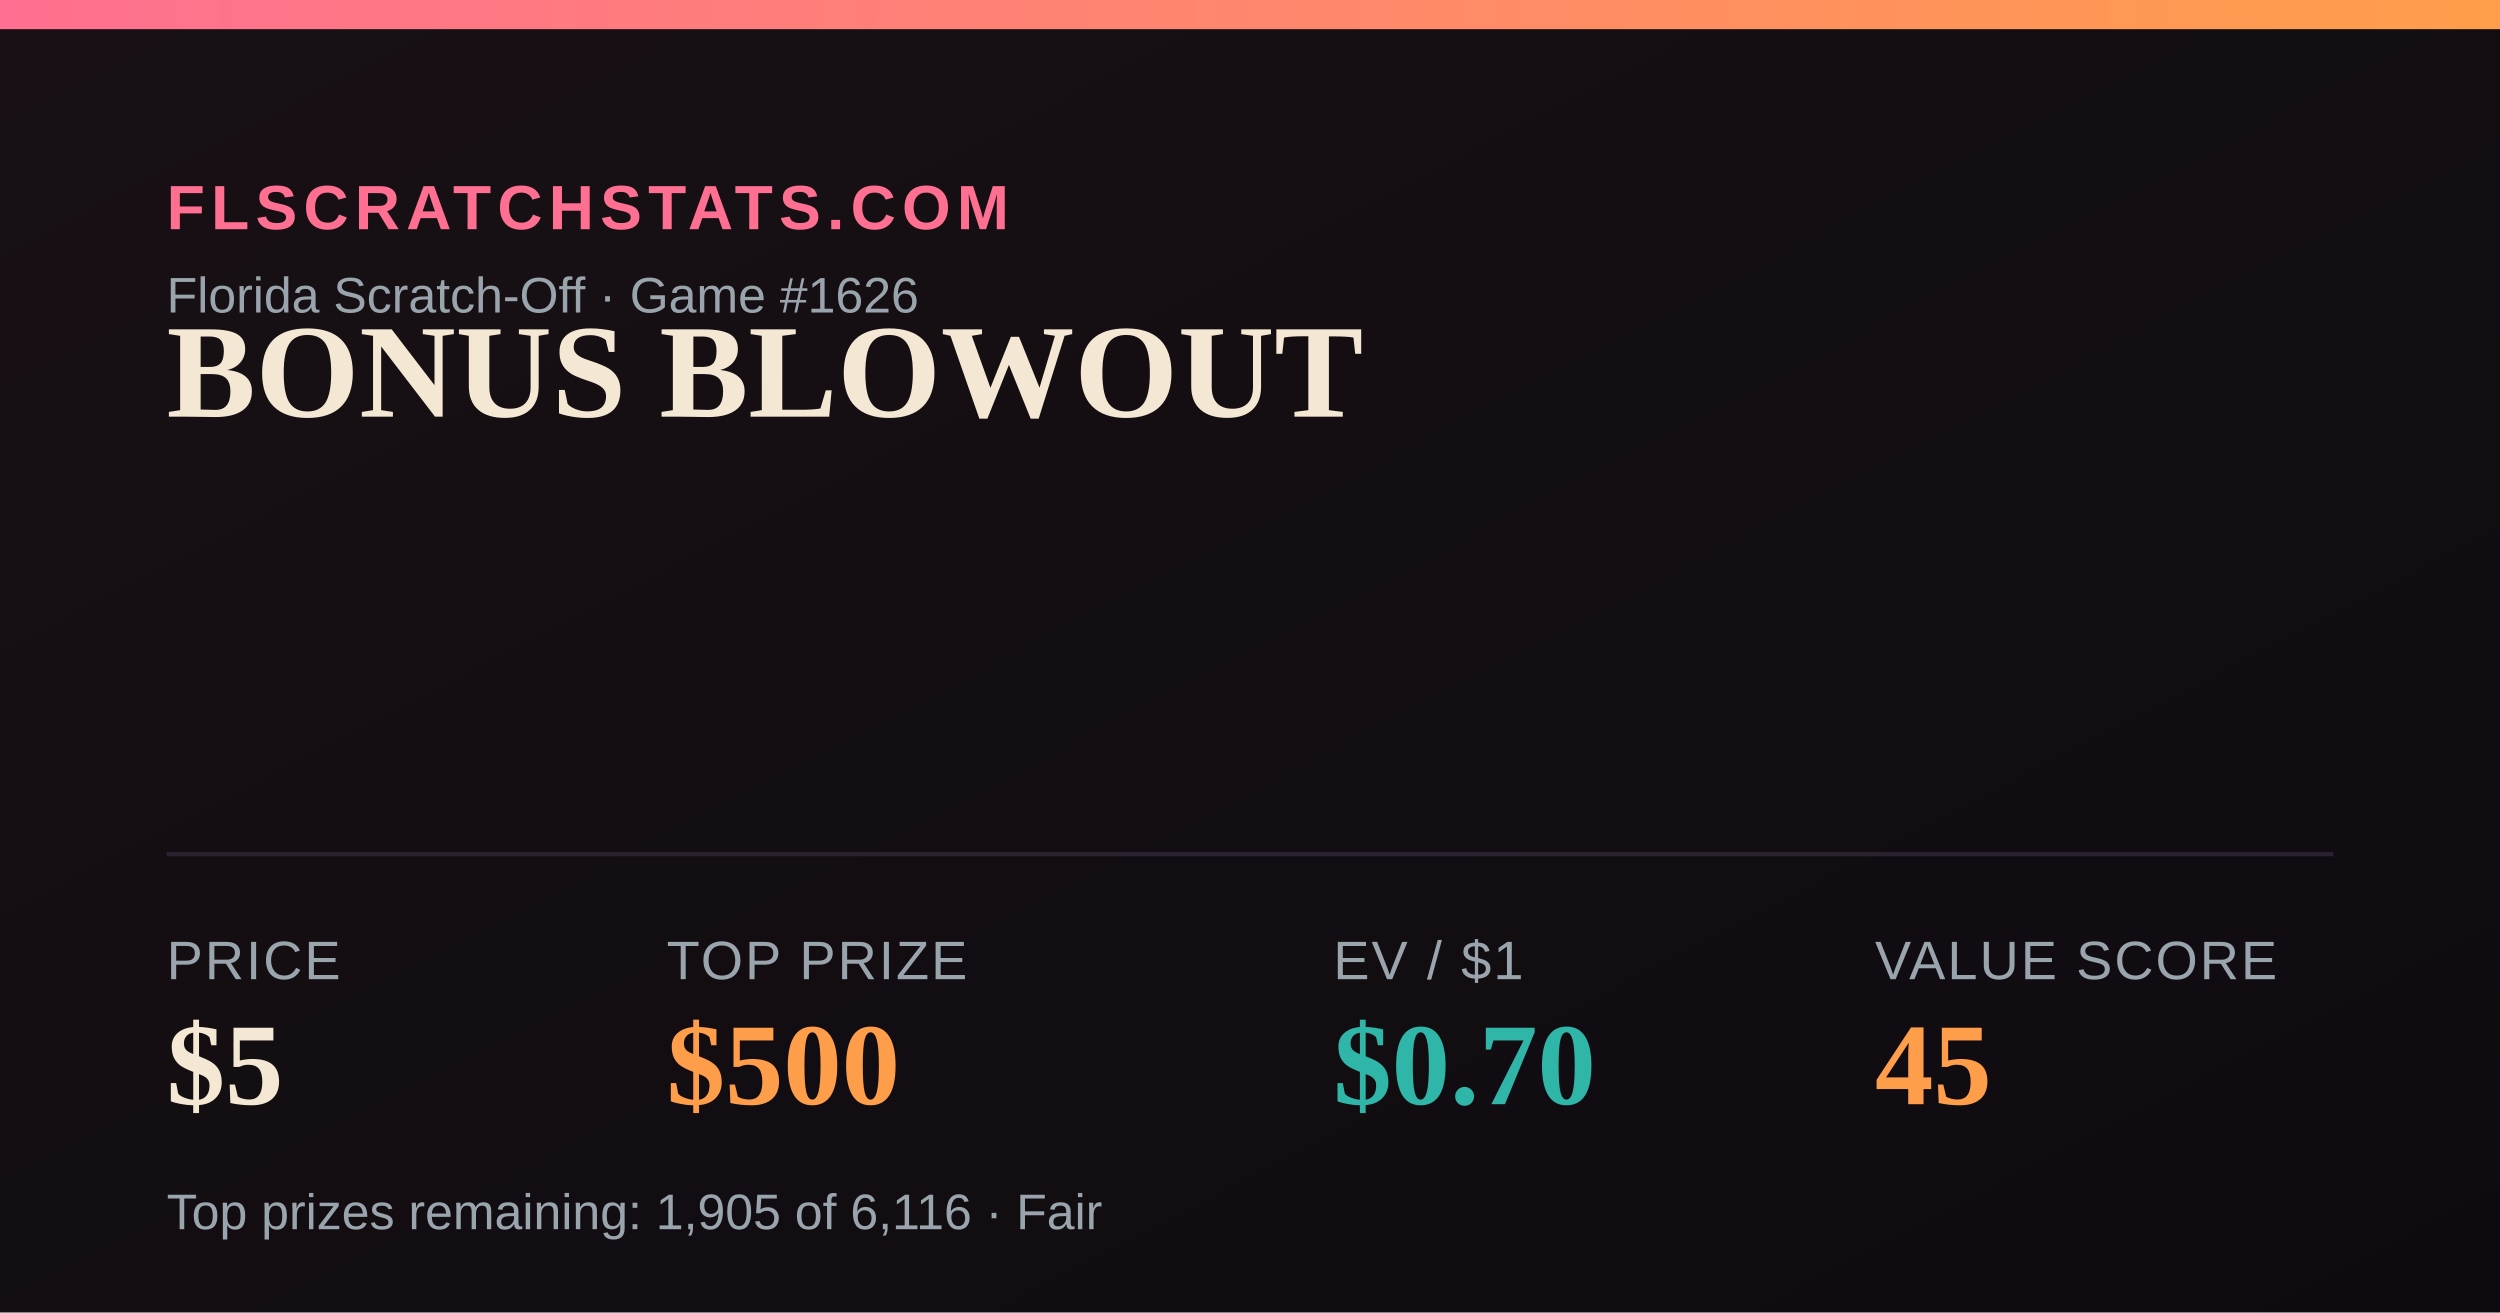
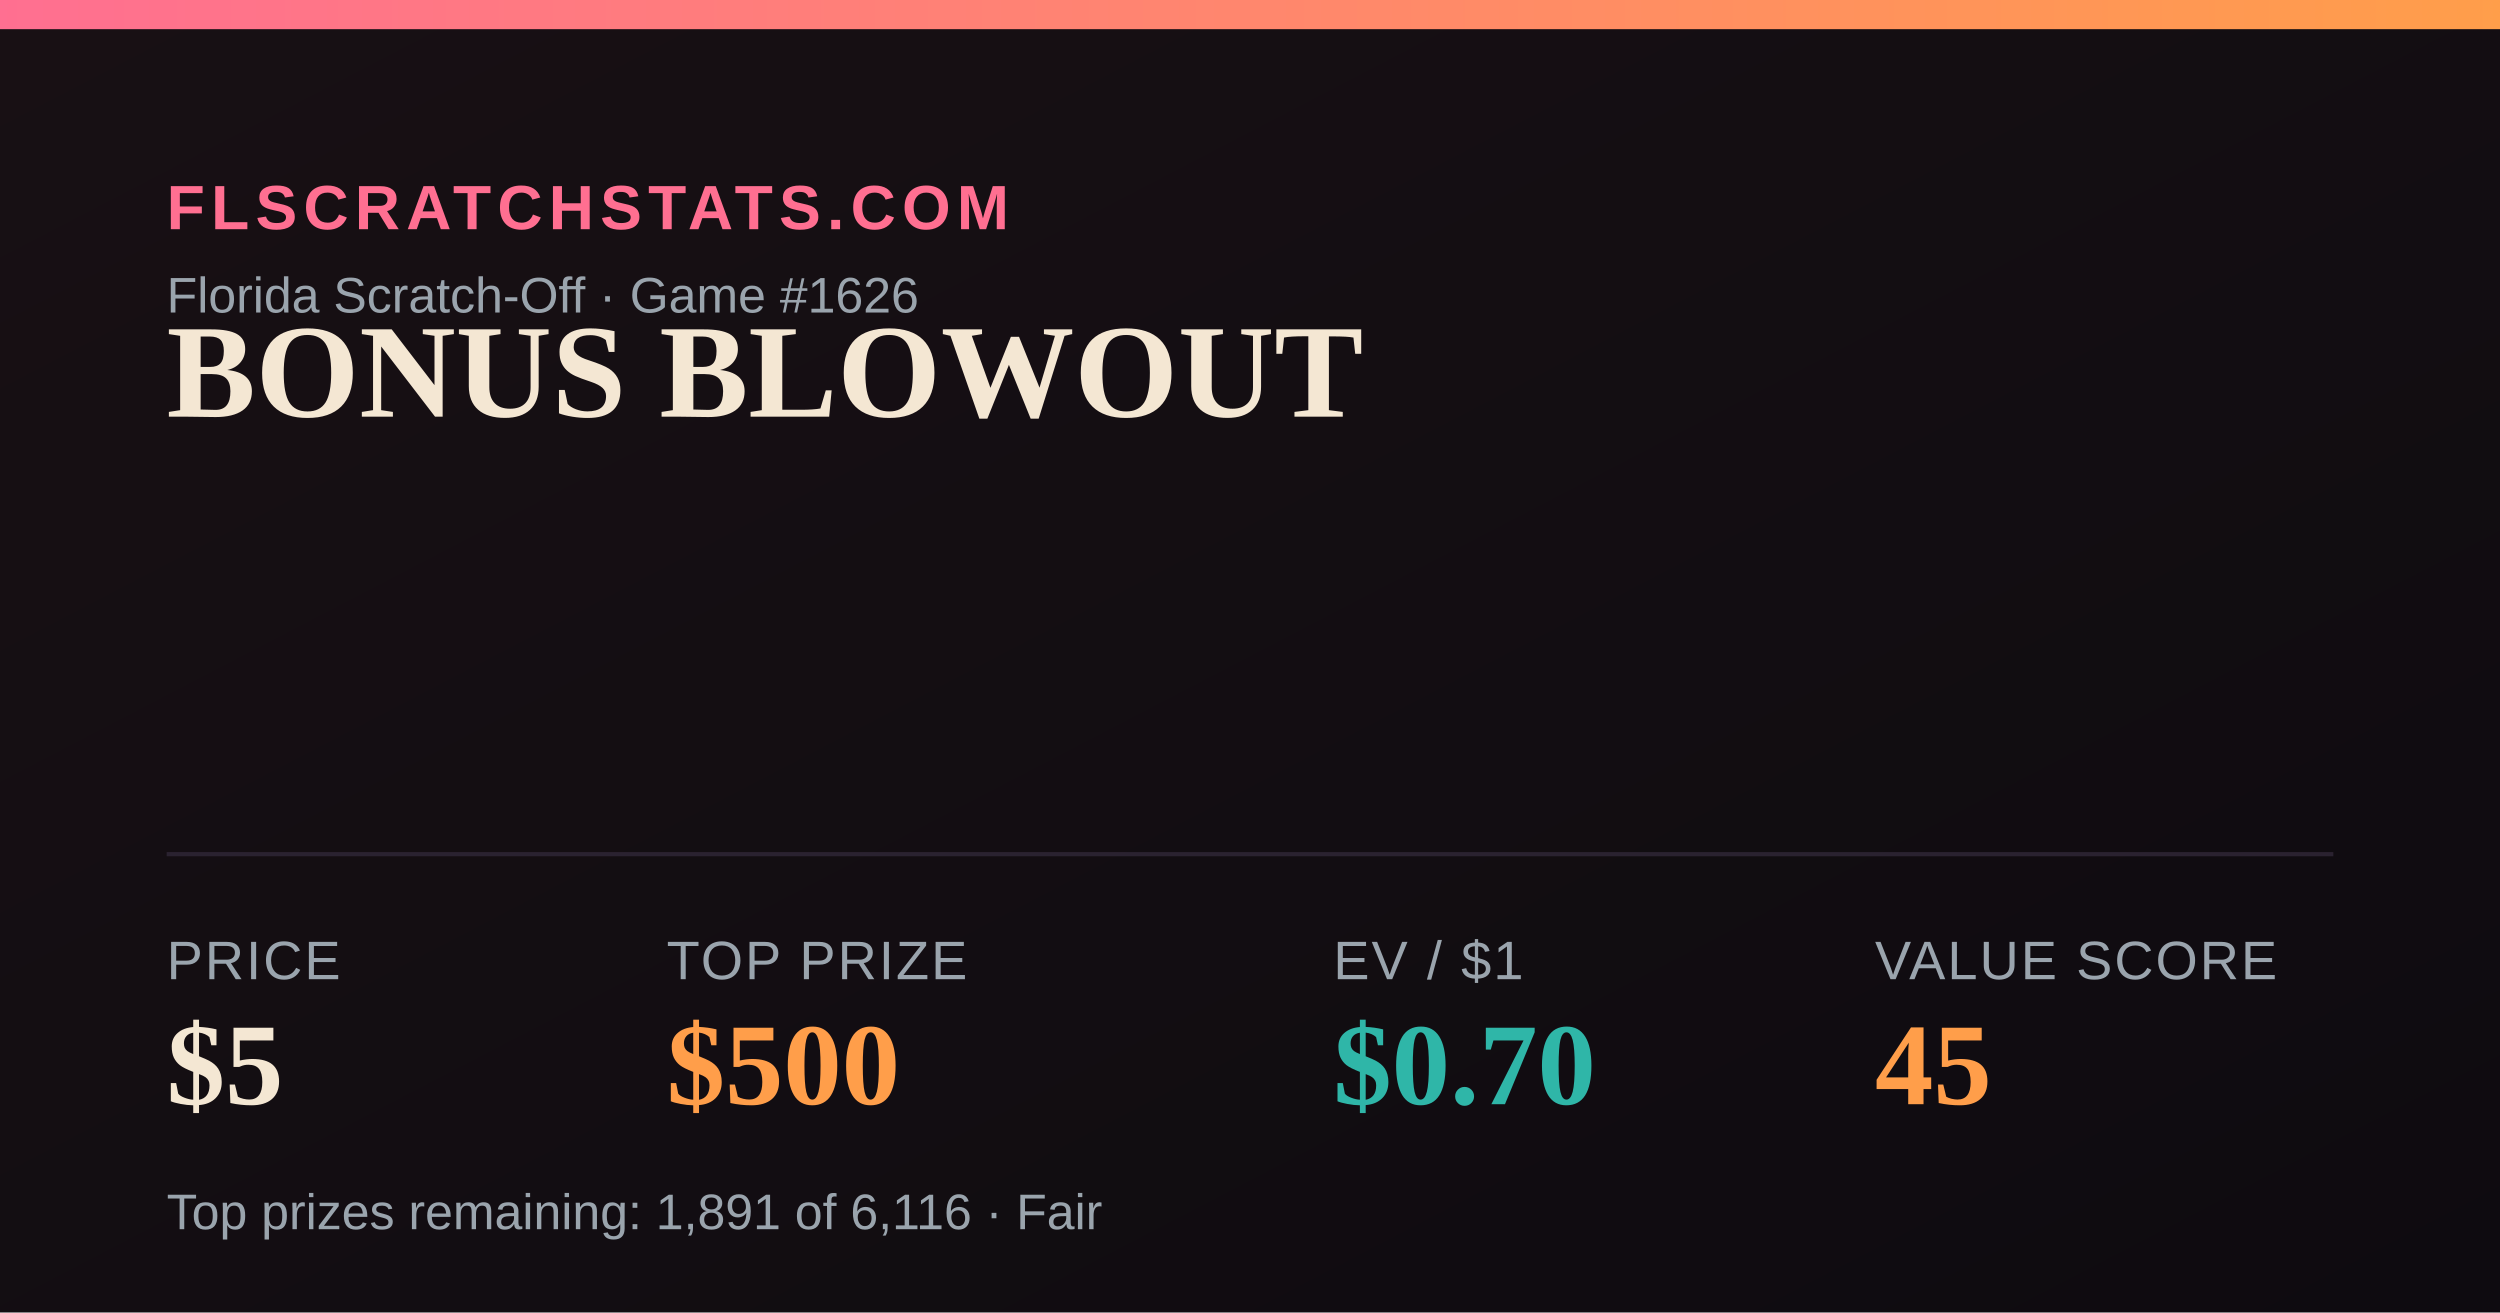
<svg xmlns="http://www.w3.org/2000/svg" width="1200" height="630" viewBox="0 0 1200 630">
  <defs>
    <linearGradient id="bg" x1="0" y1="0" x2="1" y2="1">
      <stop offset="0" stop-color="#181014" />
      <stop offset="1" stop-color="#0e0b10" />
    </linearGradient>
    <linearGradient id="accent" x1="0" y1="0" x2="1" y2="0">
      <stop offset="0" stop-color="#FF6F91" />
      <stop offset="1" stop-color="#FF9E4A" />
    </linearGradient>
  </defs>
  <rect width="1200" height="630" fill="url(#bg)" />
  <rect x="0" y="0" width="1200" height="14" fill="url(#accent)" />
  <text x="80" y="110" font-family="Arial,Helvetica,sans-serif" font-size="30" fill="#FF6F91" letter-spacing="3" font-weight="700">FLSCRATCHSTATS.COM</text>
  <text x="80" y="150" font-family="Arial,Helvetica,sans-serif" font-size="24" fill="#9aa4ad">Florida Scratch-Off · Game #1626</text>
  <text x="80" y="200" font-family="Georgia,'Times New Roman',serif" font-size="64" font-weight="700" fill="#F4E7D3">BONUS BLOWOUT</text>
  <line x1="80" y1="410" x2="1120" y2="410" stroke="#2a2230" stroke-width="2" />
  <text x="80" y="470" font-family="Arial,Helvetica,sans-serif" font-size="26" fill="#9aa4ad" letter-spacing="1">PRICE</text>
  <text x="80" y="530" font-family="Georgia,'Times New Roman',serif" font-size="56" font-weight="700" fill="#F4E7D3">$5</text>
  <text x="320" y="470" font-family="Arial,Helvetica,sans-serif" font-size="26" fill="#9aa4ad" letter-spacing="1">TOP PRIZE</text>
  <text x="320" y="530" font-family="Georgia,'Times New Roman',serif" font-size="56" font-weight="700" fill="#FF9E4A">$500</text>
  <text x="640" y="470" font-family="Arial,Helvetica,sans-serif" font-size="26" fill="#9aa4ad" letter-spacing="1">EV / $1</text>
  <text x="640" y="530" font-family="Georgia,'Times New Roman',serif" font-size="56" font-weight="700" fill="#2FB6A8">$0.70</text>
  <text x="900" y="470" font-family="Arial,Helvetica,sans-serif" font-size="26" fill="#9aa4ad" letter-spacing="1">VALUE SCORE</text>
  <text x="900" y="530" font-family="Georgia,'Times New Roman',serif" font-size="56" font-weight="700" fill="#FF9E4A">45</text>
-   <text x="80" y="590" font-family="Arial,Helvetica,sans-serif" font-size="24" fill="#9aa4ad">Top prizes remaining: 1,905 of 6,116 · Fair</text>
+   <text x="80" y="590" font-family="Arial,Helvetica,sans-serif" font-size="24" fill="#9aa4ad">Top prizes remaining: 1,891 of 6,116 · Fair</text>
</svg>
